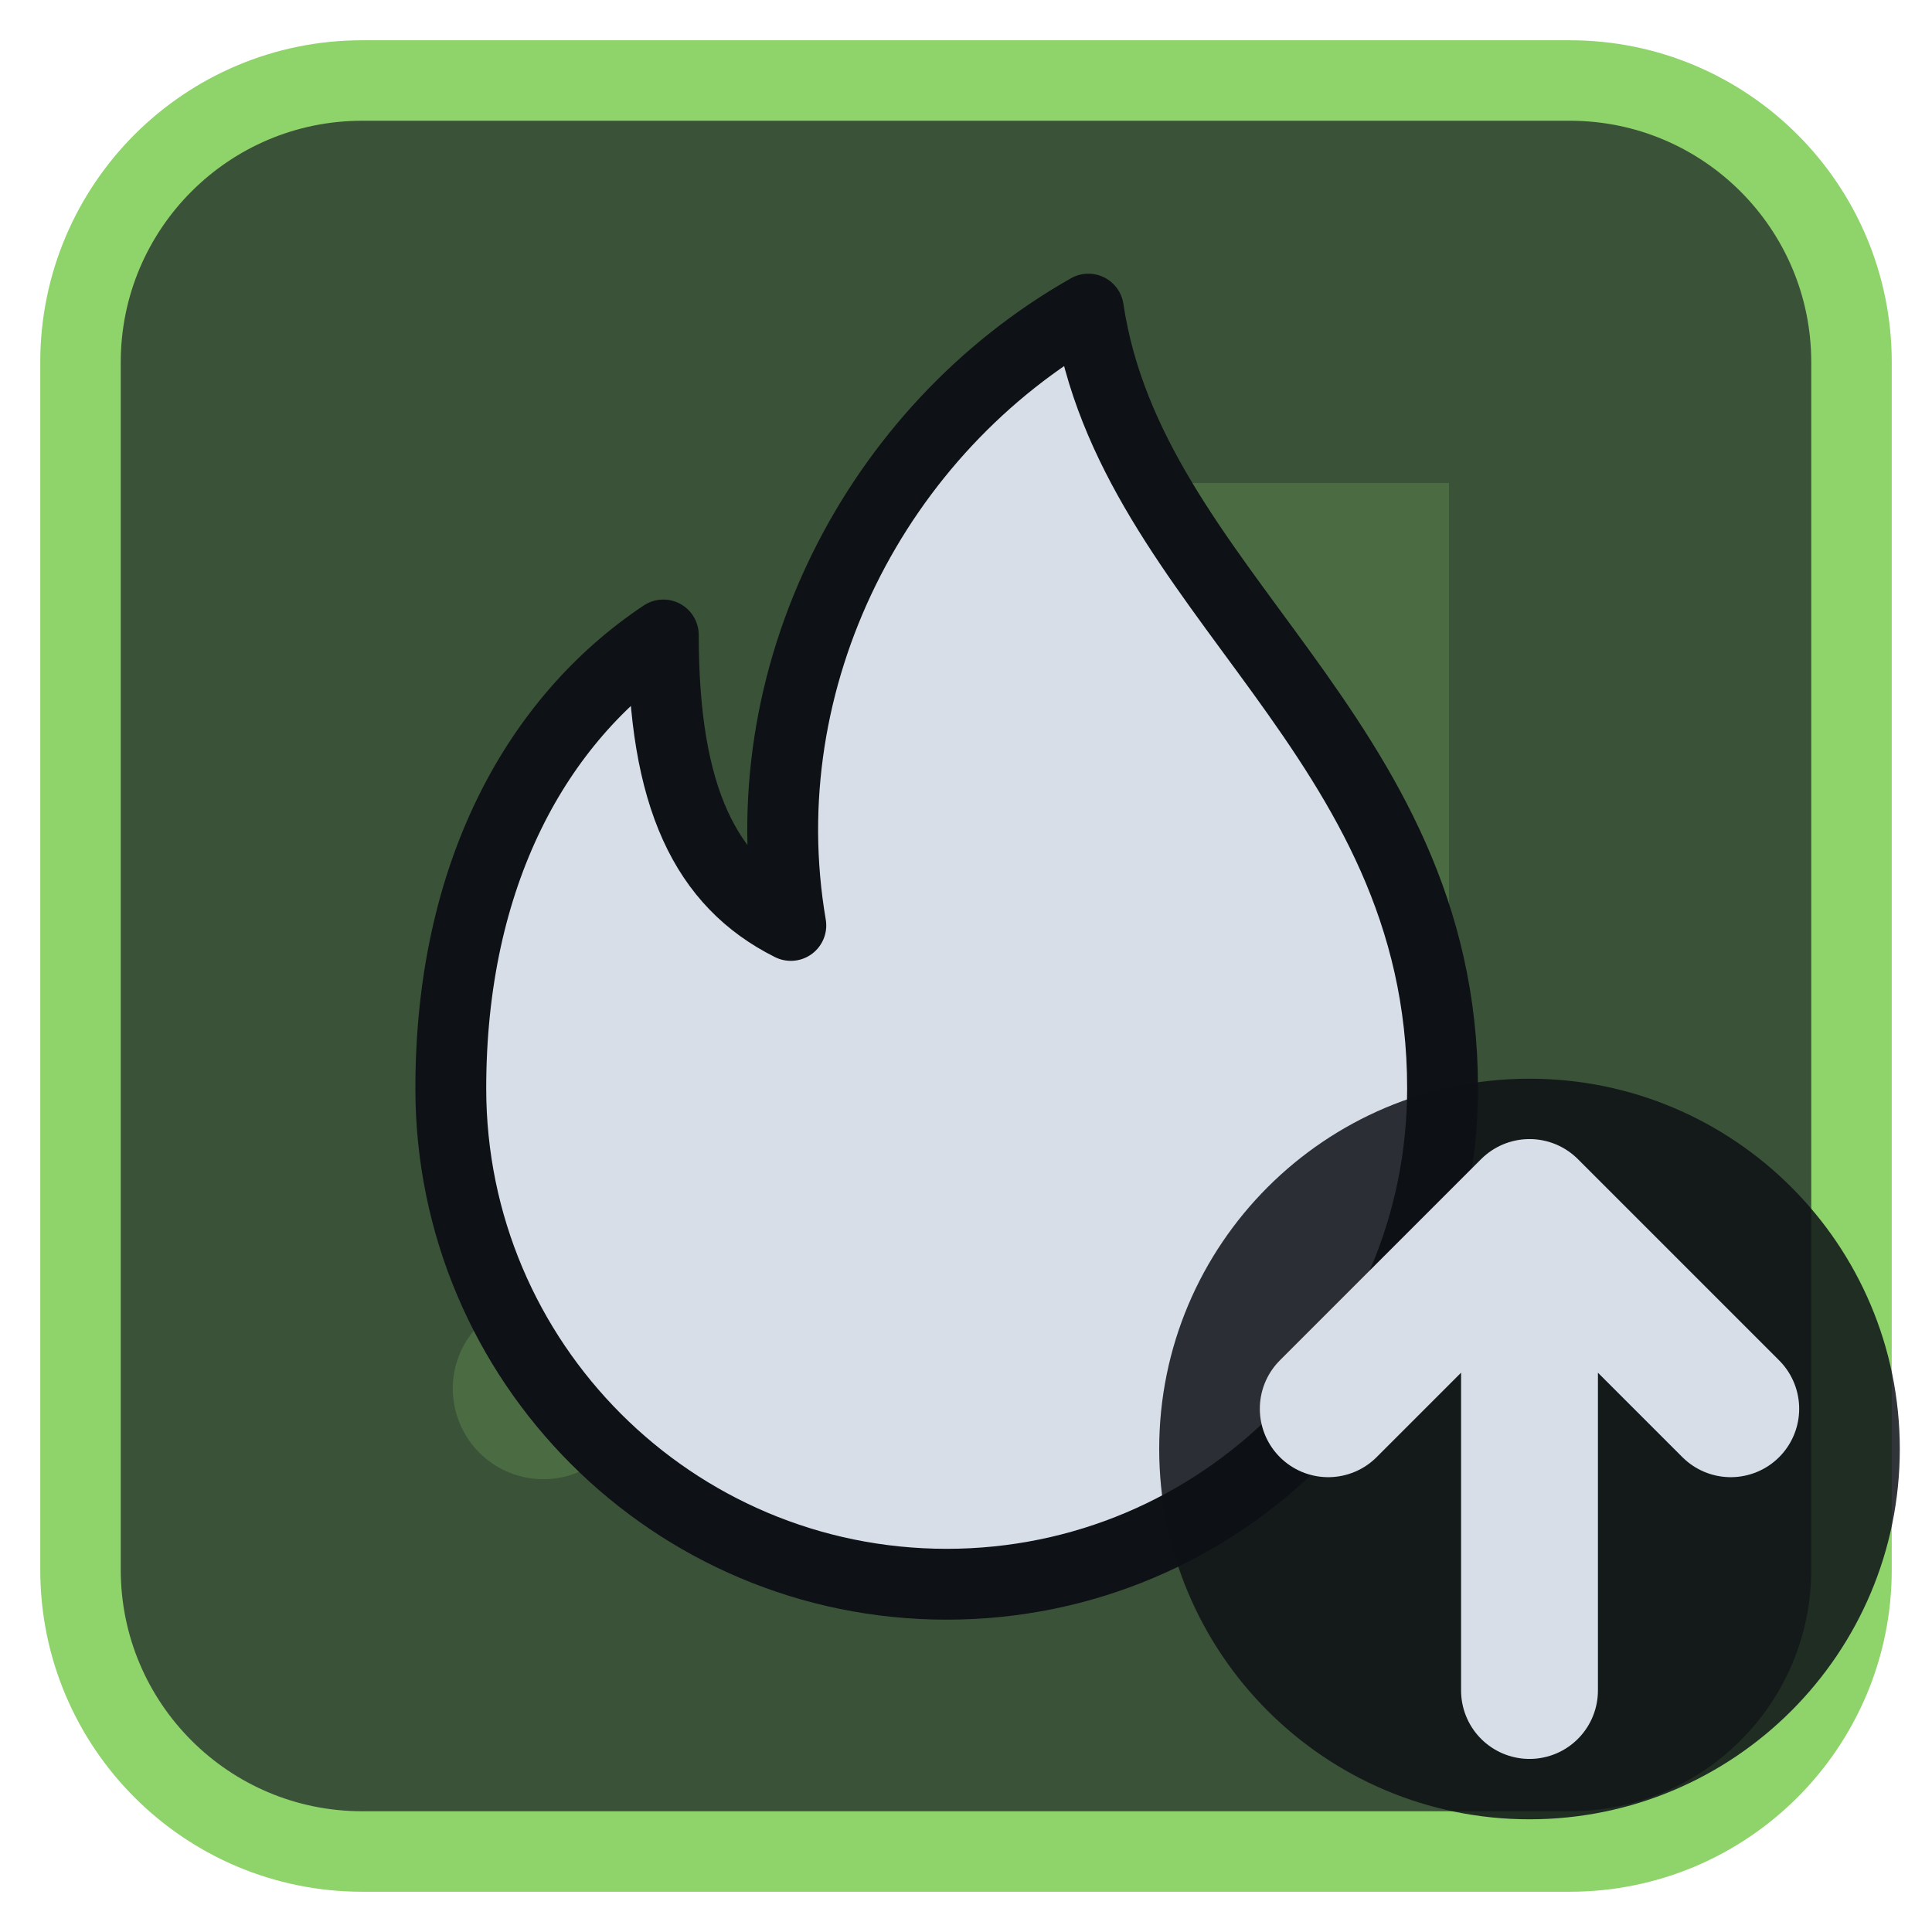
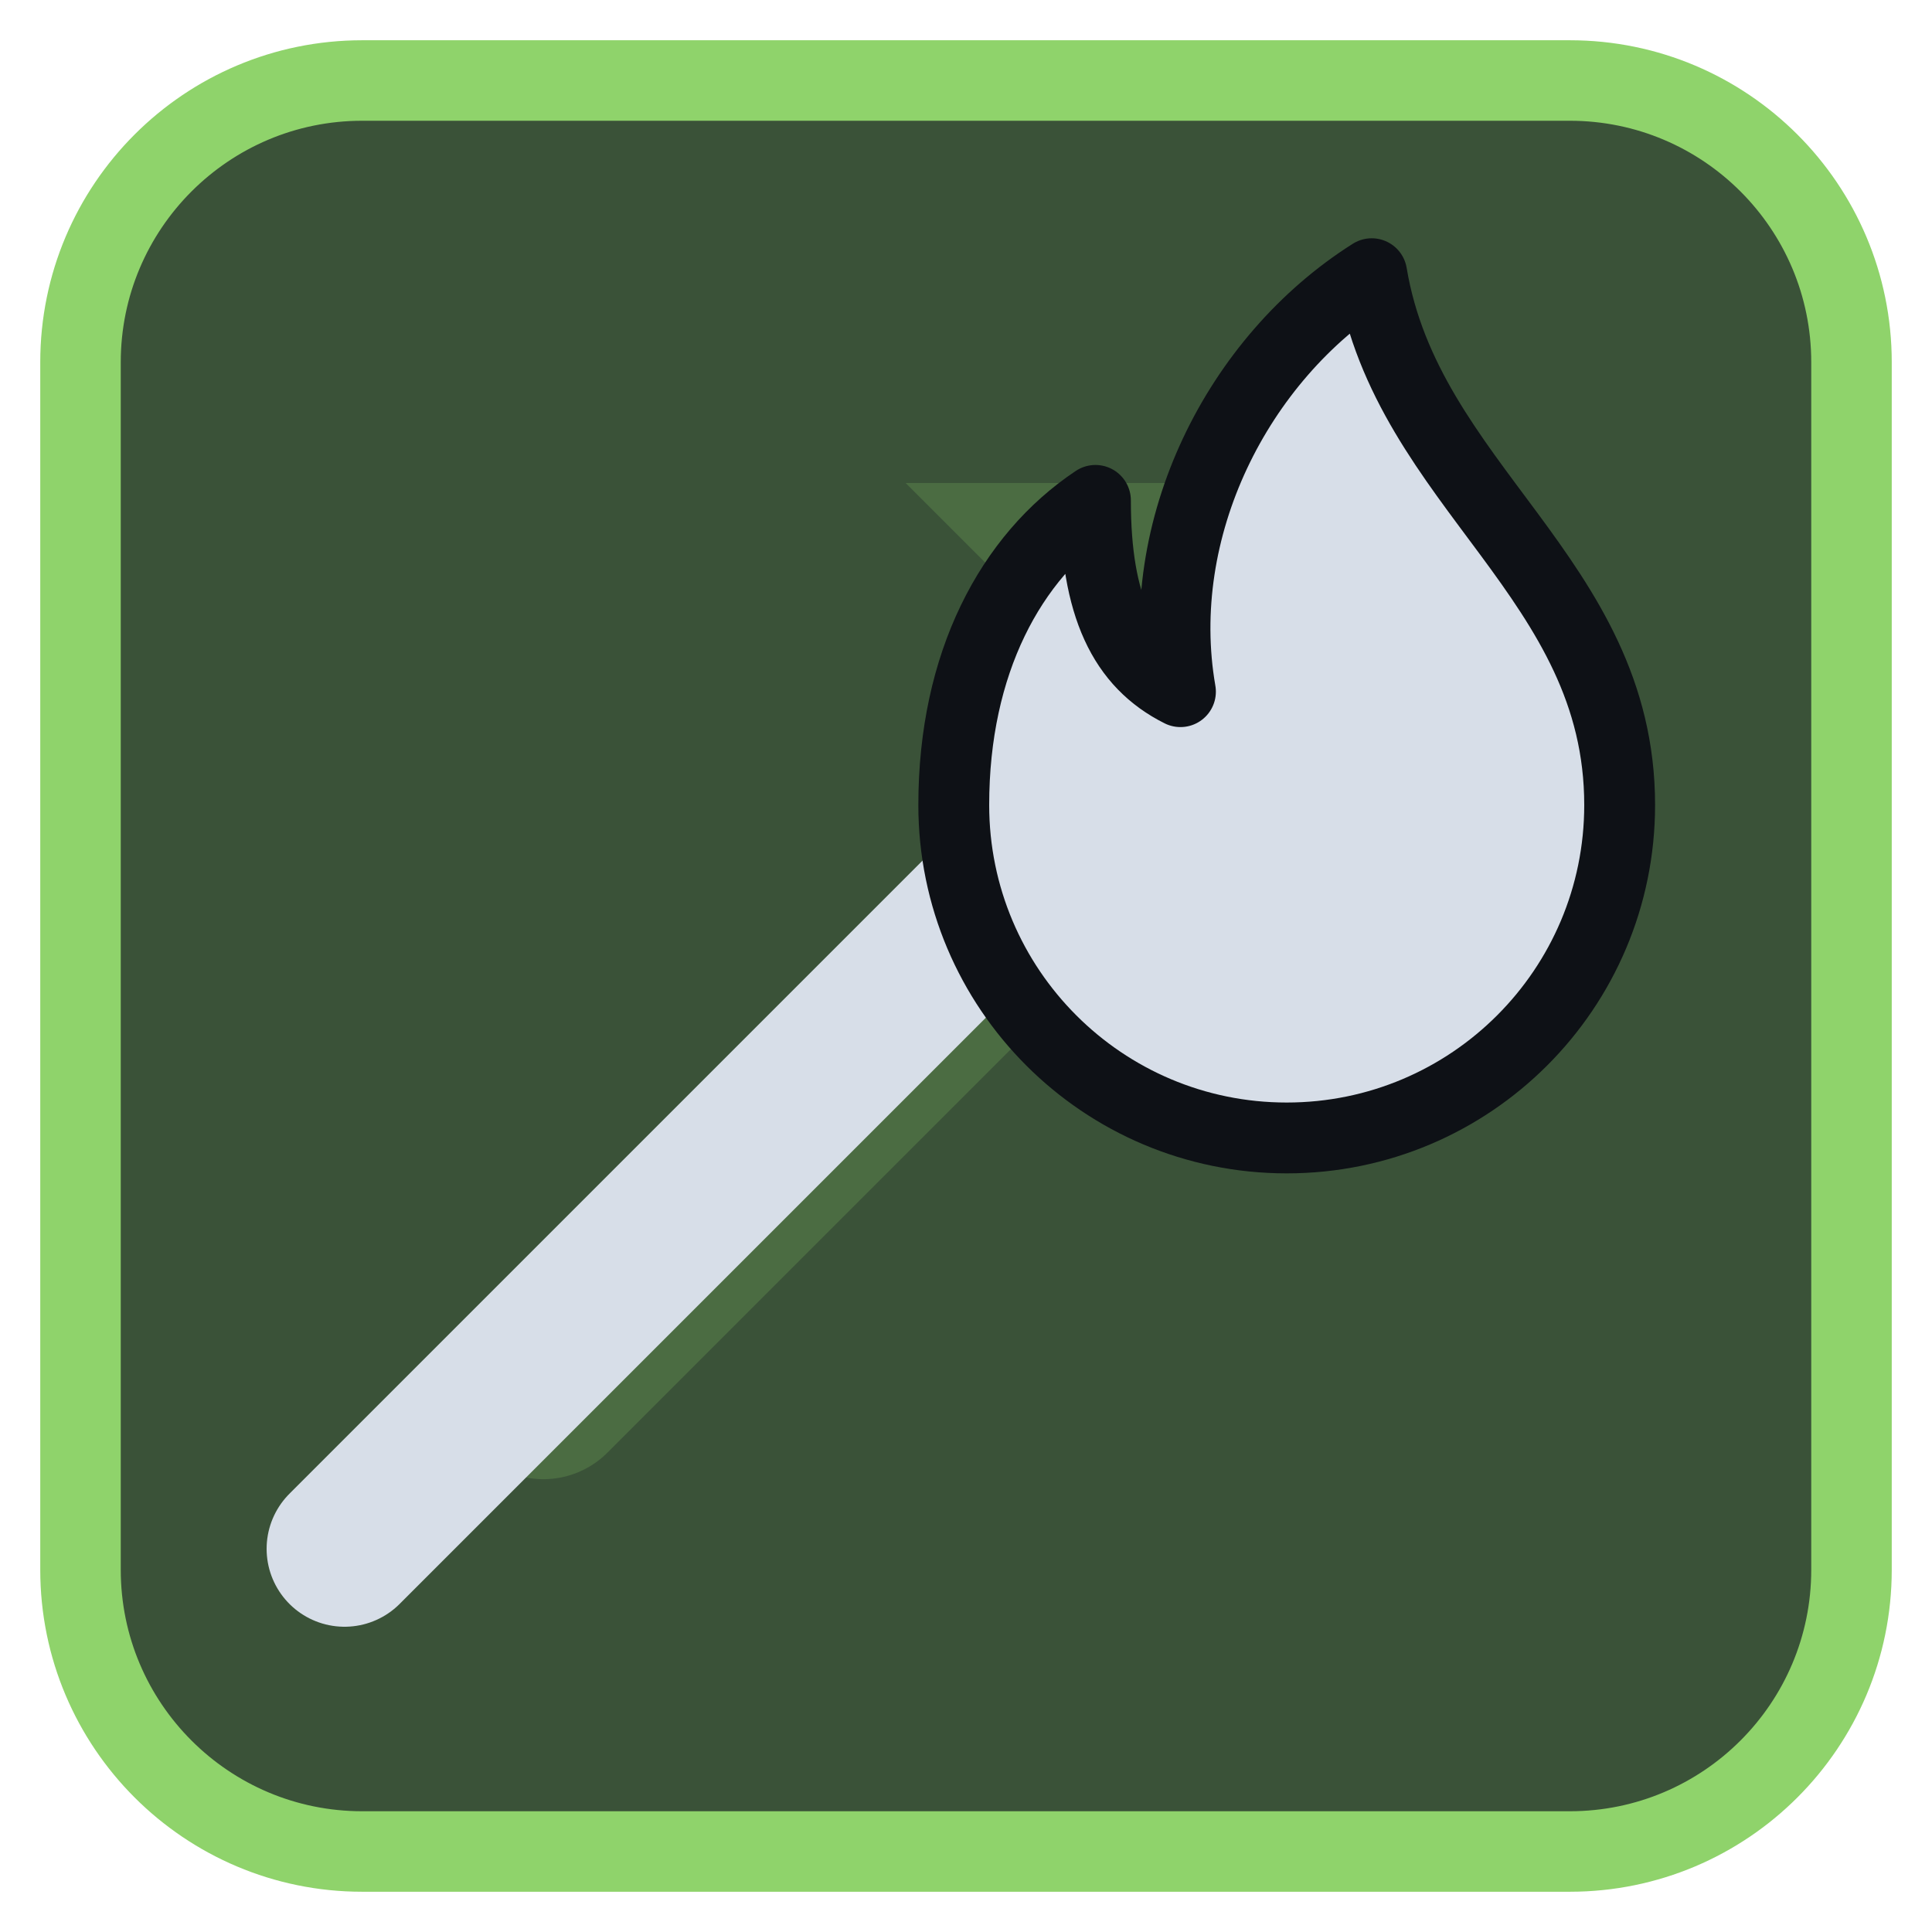
<svg xmlns="http://www.w3.org/2000/svg" viewBox="0 0 24 24" width="24" height="24">
  <rect x="1" y="1" width="22" height="22" rx="3.5" fill="#3a5238" stroke="#8fd36b" stroke-width="1" />
  <g opacity="0.2" transform="translate(3,3) scale(0.75)">
    <path d="M5 19L18 6" fill="none" stroke="#8fd36b" stroke-width="3" stroke-linecap="round" stroke-linejoin="round" />
    <path d="M11 4h9v9z" fill="#8fd36b" />
  </g>
  <g transform="translate(1.2,1.2) scale(0.88)">
-     <path d="M14 3c.6 4 5 6 5 11a7 7 0 0 1-14 0c0-3 1.2-5.2 3-6.4 0 2.3.6 3.5 1.8 4.1-.6-3.5 1.2-7 4.2-8.7z" fill="#d7dee8" stroke="#0e1116" stroke-width="1" stroke-linejoin="round" />
+     <path d="M3.5 20.5L13 11" fill="none" stroke="#d7dee8" stroke-width="2.2" stroke-linecap="round" stroke-linejoin="round" />
+     <path d="M18 2.5c.5 3 3.5 4.3 3.5 7.5a4.7 4.7 0 0 1-9.4 0c0-2 .8-3.5 2-4.3 0 1.5.4 2.3 1.2 2.7-.4-2.3.8-4.7 2.7-5.9z" fill="#d7dee8" stroke="#0e1116" stroke-width="1" stroke-linejoin="round" />
  </g>
-   <circle cx="19" cy="18" r="4.6" fill="#0e1116" fill-opacity="0.85" />
-   <path d="M19 21V15M16.5 17.5L19 15L21.5 17.5" fill="none" stroke="#d7dee8" stroke-width="1.7" stroke-linecap="round" stroke-linejoin="round" />
</svg>
